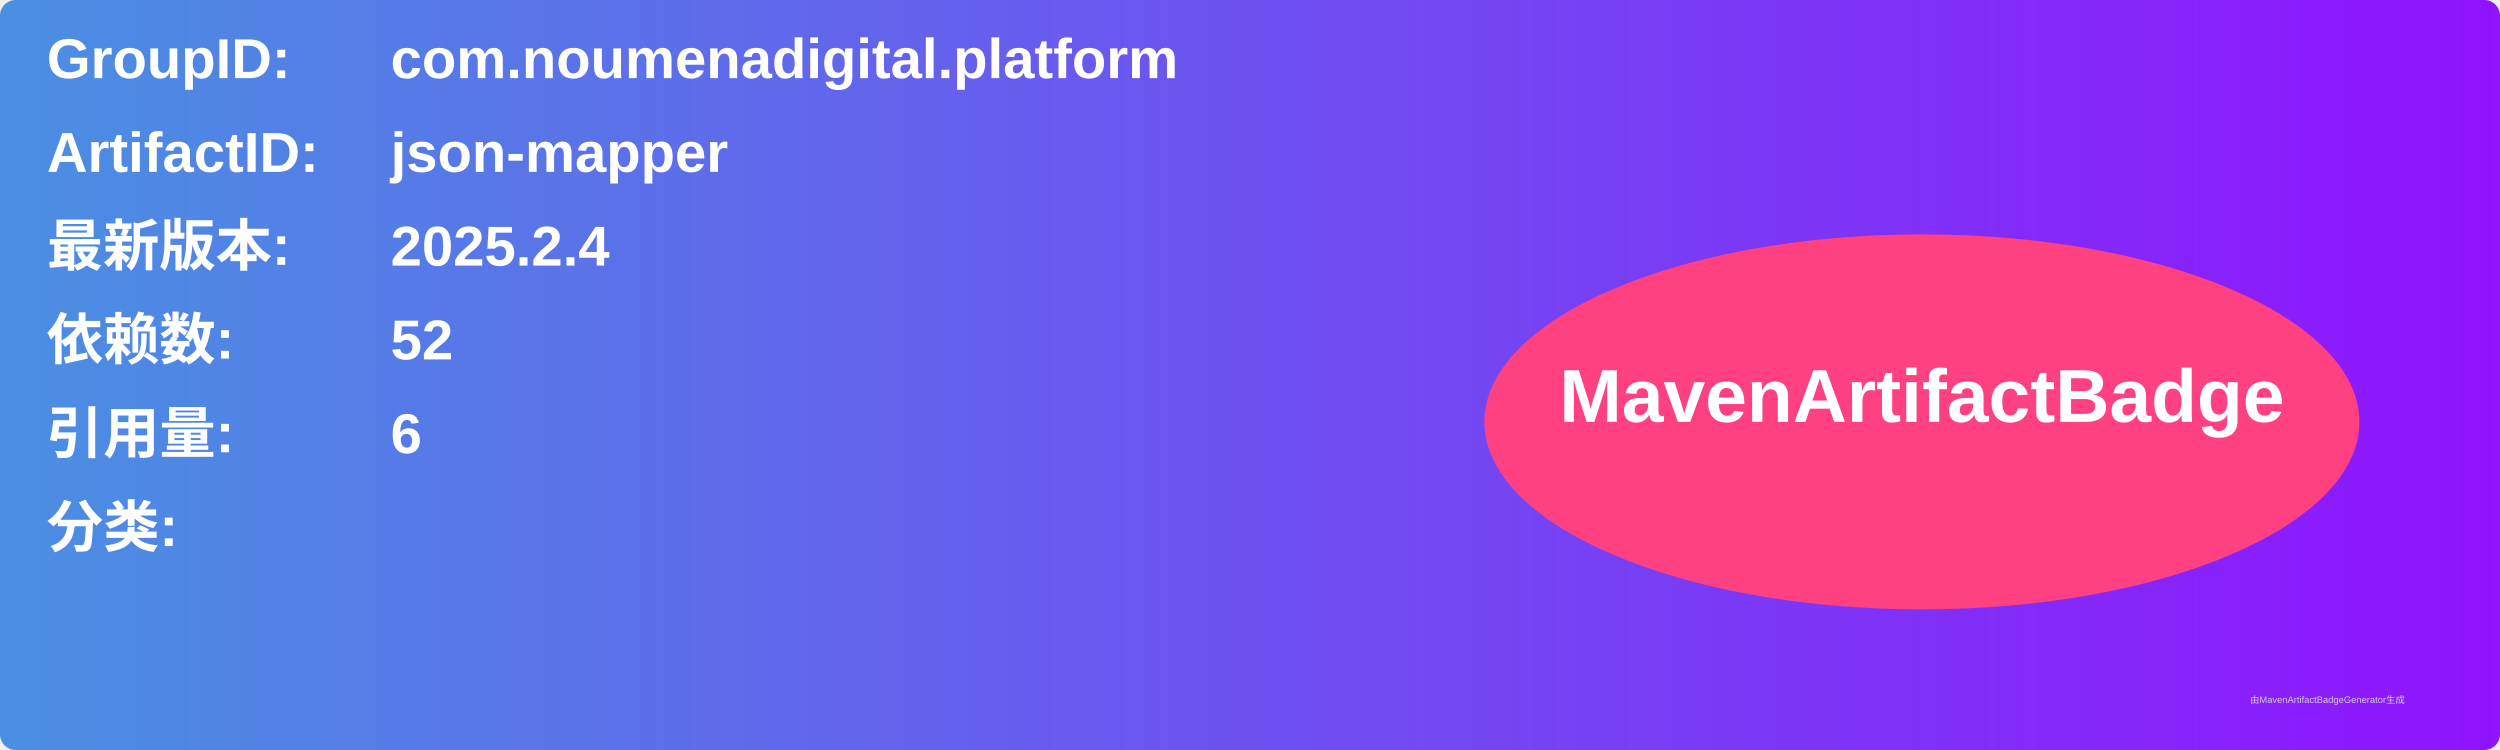
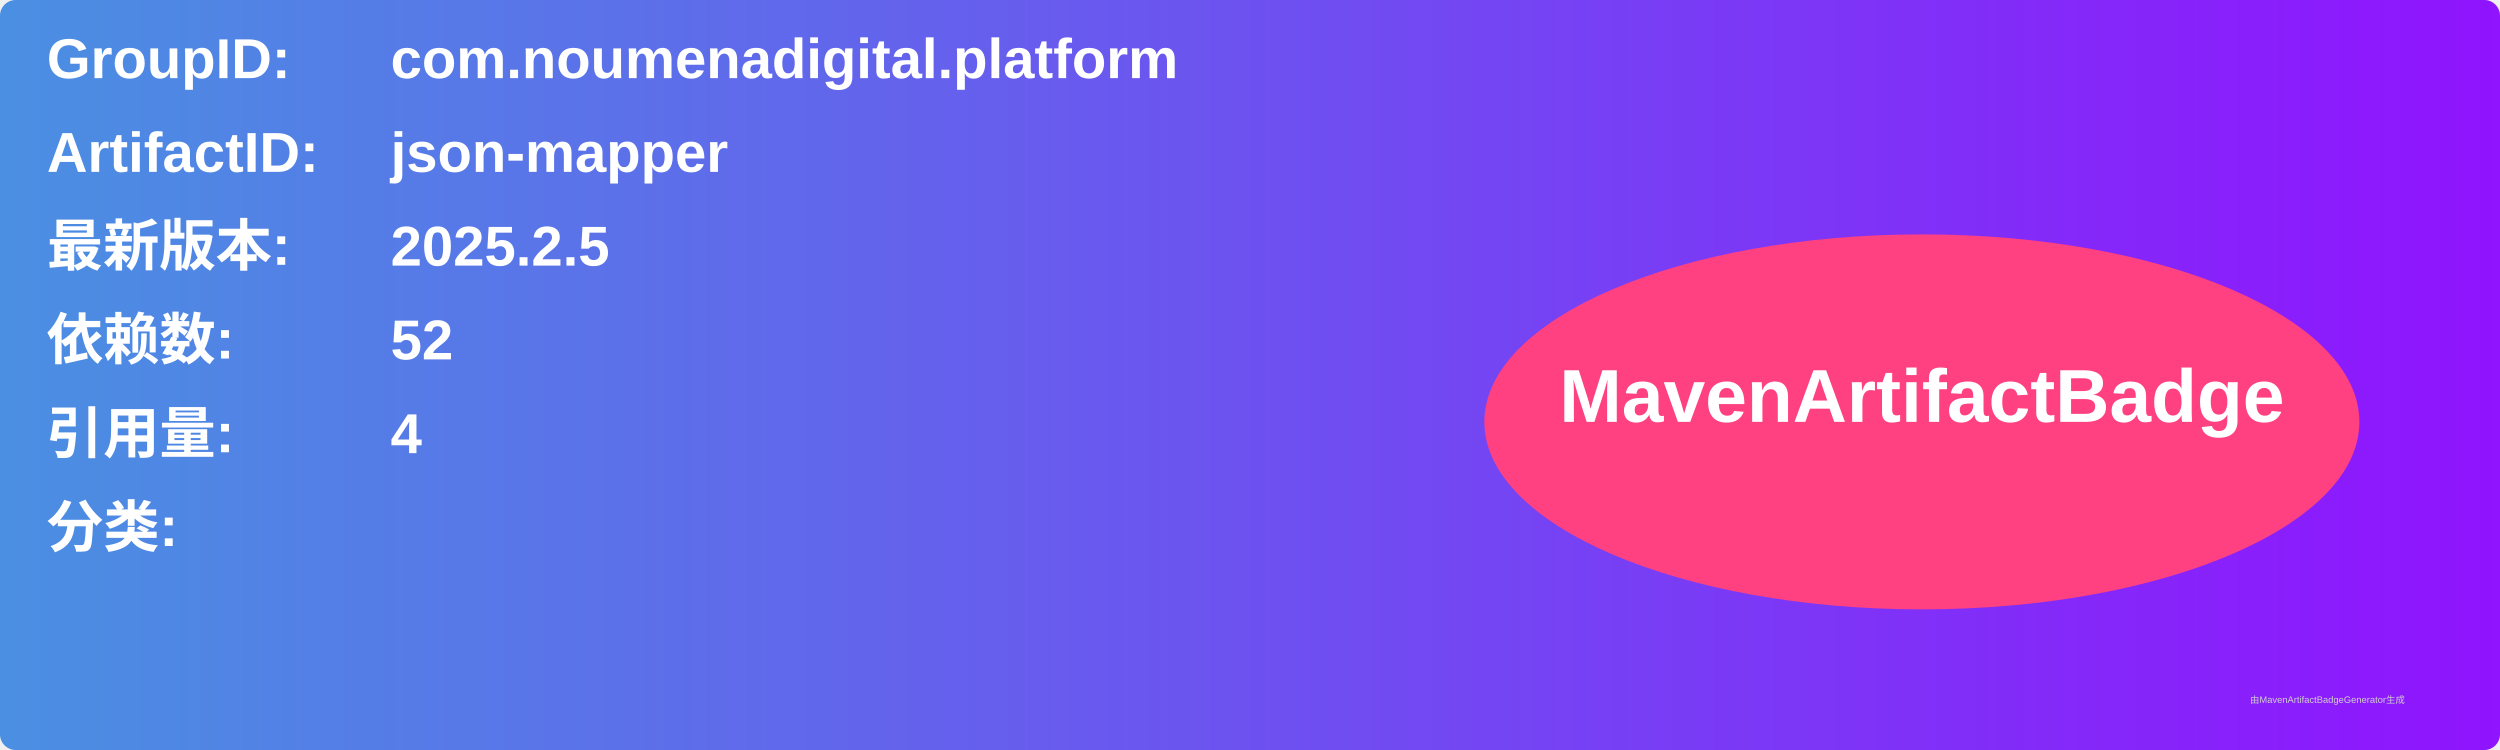
<svg xmlns="http://www.w3.org/2000/svg" width="800" height="240" viewBox="0 0 800 240">
  <linearGradient id="grad" x1="0%" y1="0%" x2="100%" y2="0%">
    <stop offset="0%" stop-color="#4a90e2" />
    <stop offset="100%" stop-color="#9013fe" />
  </linearGradient>
  <rect width="100%" height="100%" rx="5" ry="5" fill="url(#grad)" />
  <g transform="translate(15, 15)">
    <text x="0" y="10" font-family="Arial" font-size="18" fill="white" font-weight="bold" width="260">GroupID:</text>
    <text x="110" y="10" font-family="Arial" font-size="18" fill="white" font-weight="bold" width="460">com.noumenadigital.platform</text>
    <text x="0" y="40" font-family="Arial" font-size="18" fill="white" font-weight="bold" width="260">ArtifactID:</text>
    <text x="110" y="40" font-family="Arial" font-size="18" fill="white" font-weight="bold" width="460">json-mapper</text>
    <text x="0" y="70" font-family="Arial" font-size="18" fill="white" font-weight="bold">最新版本:</text>
    <text x="110" y="70" font-family="Arial" font-size="18" fill="white" font-weight="bold">
-       <tspan font-weight="bold">2025.2.4</tspan>
+       <tspan font-weight="bold">2025.2.5</tspan>
    </text>
    <text x="0" y="100" font-family="Arial" font-size="18" fill="white" font-weight="bold">依赖数: </text>
    <text x="110" y="100" font-family="Arial" font-size="18" fill="white">
      <tspan font-weight="bold">52</tspan>
    </text>
    <text x="0" y="130" font-family="Arial" font-size="18" fill="white" font-weight="bold">引用量: </text>
    <text x="110" y="130" font-family="Arial" font-size="18" fill="white">
-       <tspan font-weight="bold">6</tspan>
+       <tspan font-weight="bold">4</tspan>
    </text>
    <text x="0" y="160" font-family="Arial" font-size="18" fill="white" font-weight="bold">分类:</text>
    <text x="10" y="190" font-family="Arial" font-size="10" fill="white">
      <tspan font-weight="bold" />
    </text>
    <ellipse cx="600" cy="120" rx="140" ry="60" fill="#ff4081" />
    <text x="600" y="120" text-anchor="middle" font-family="Arial" font-size="24" fill="white" font-weight="bold">MavenArtifactBadge</text>
  </g>
  <text x="720" y="225" font-family="Arial" font-size="3" fill="#d0d0d0">由MavenArtifactBadgeGenerator生成</text>
</svg>
